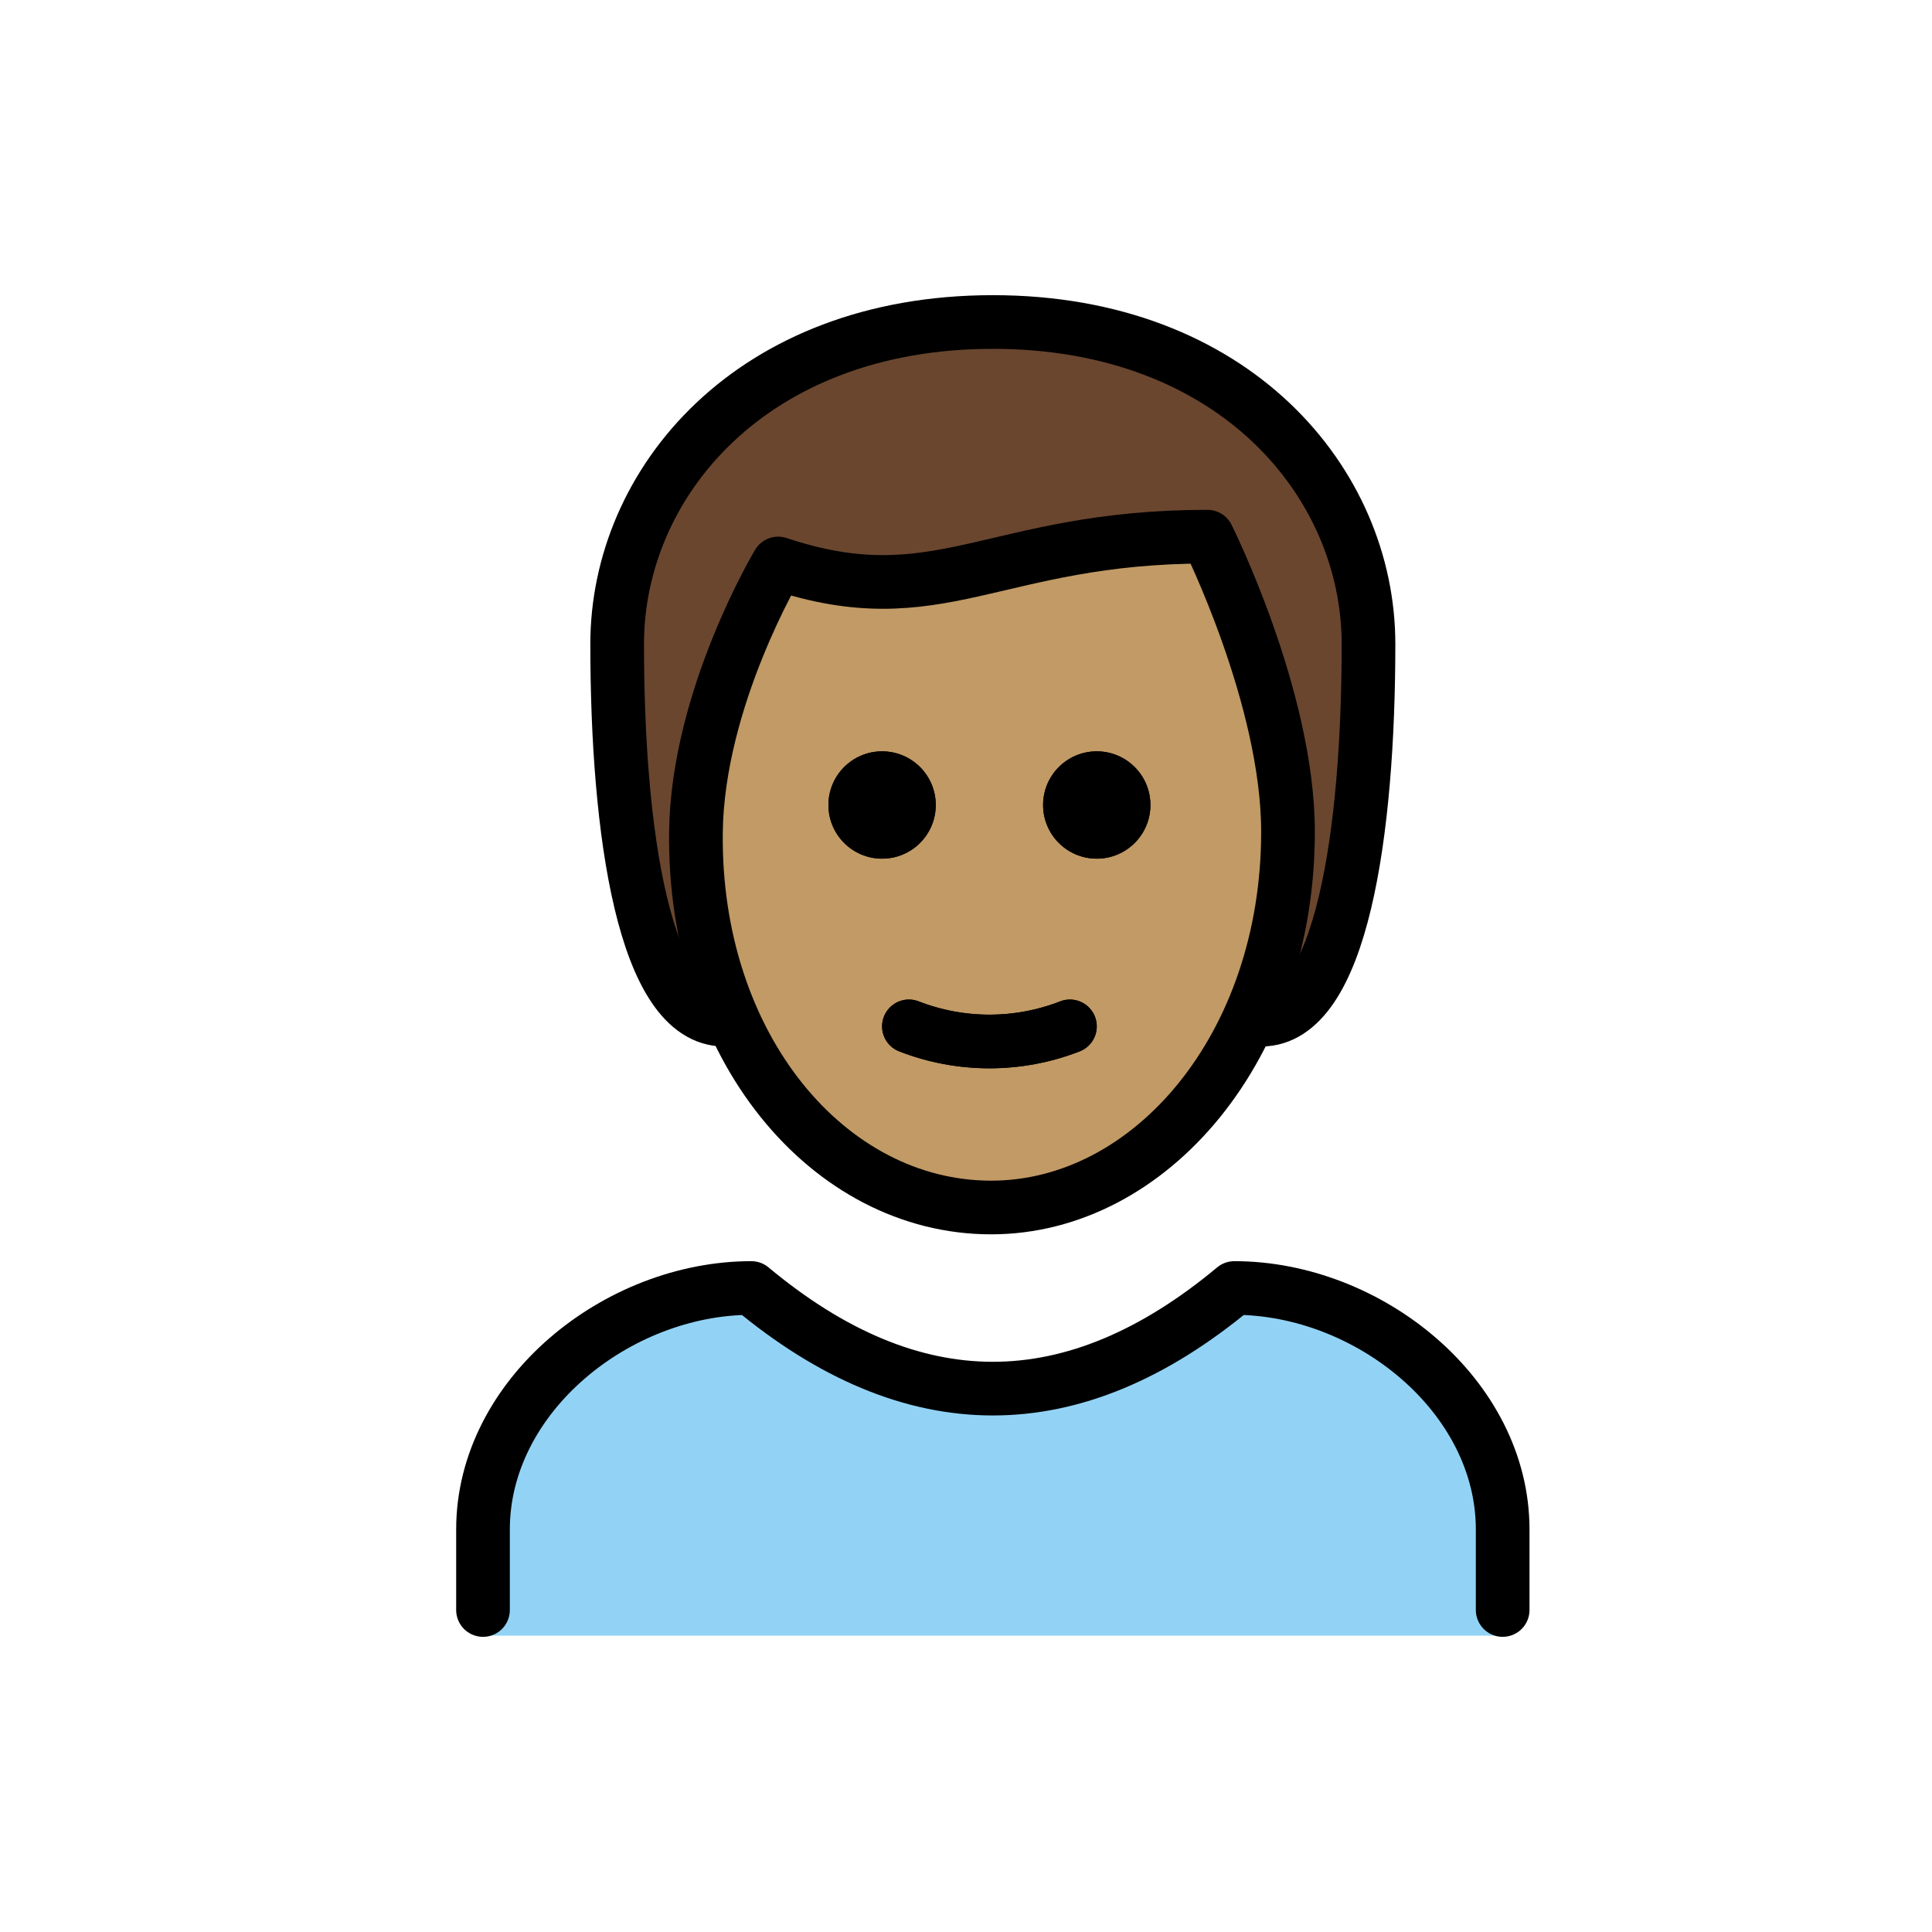
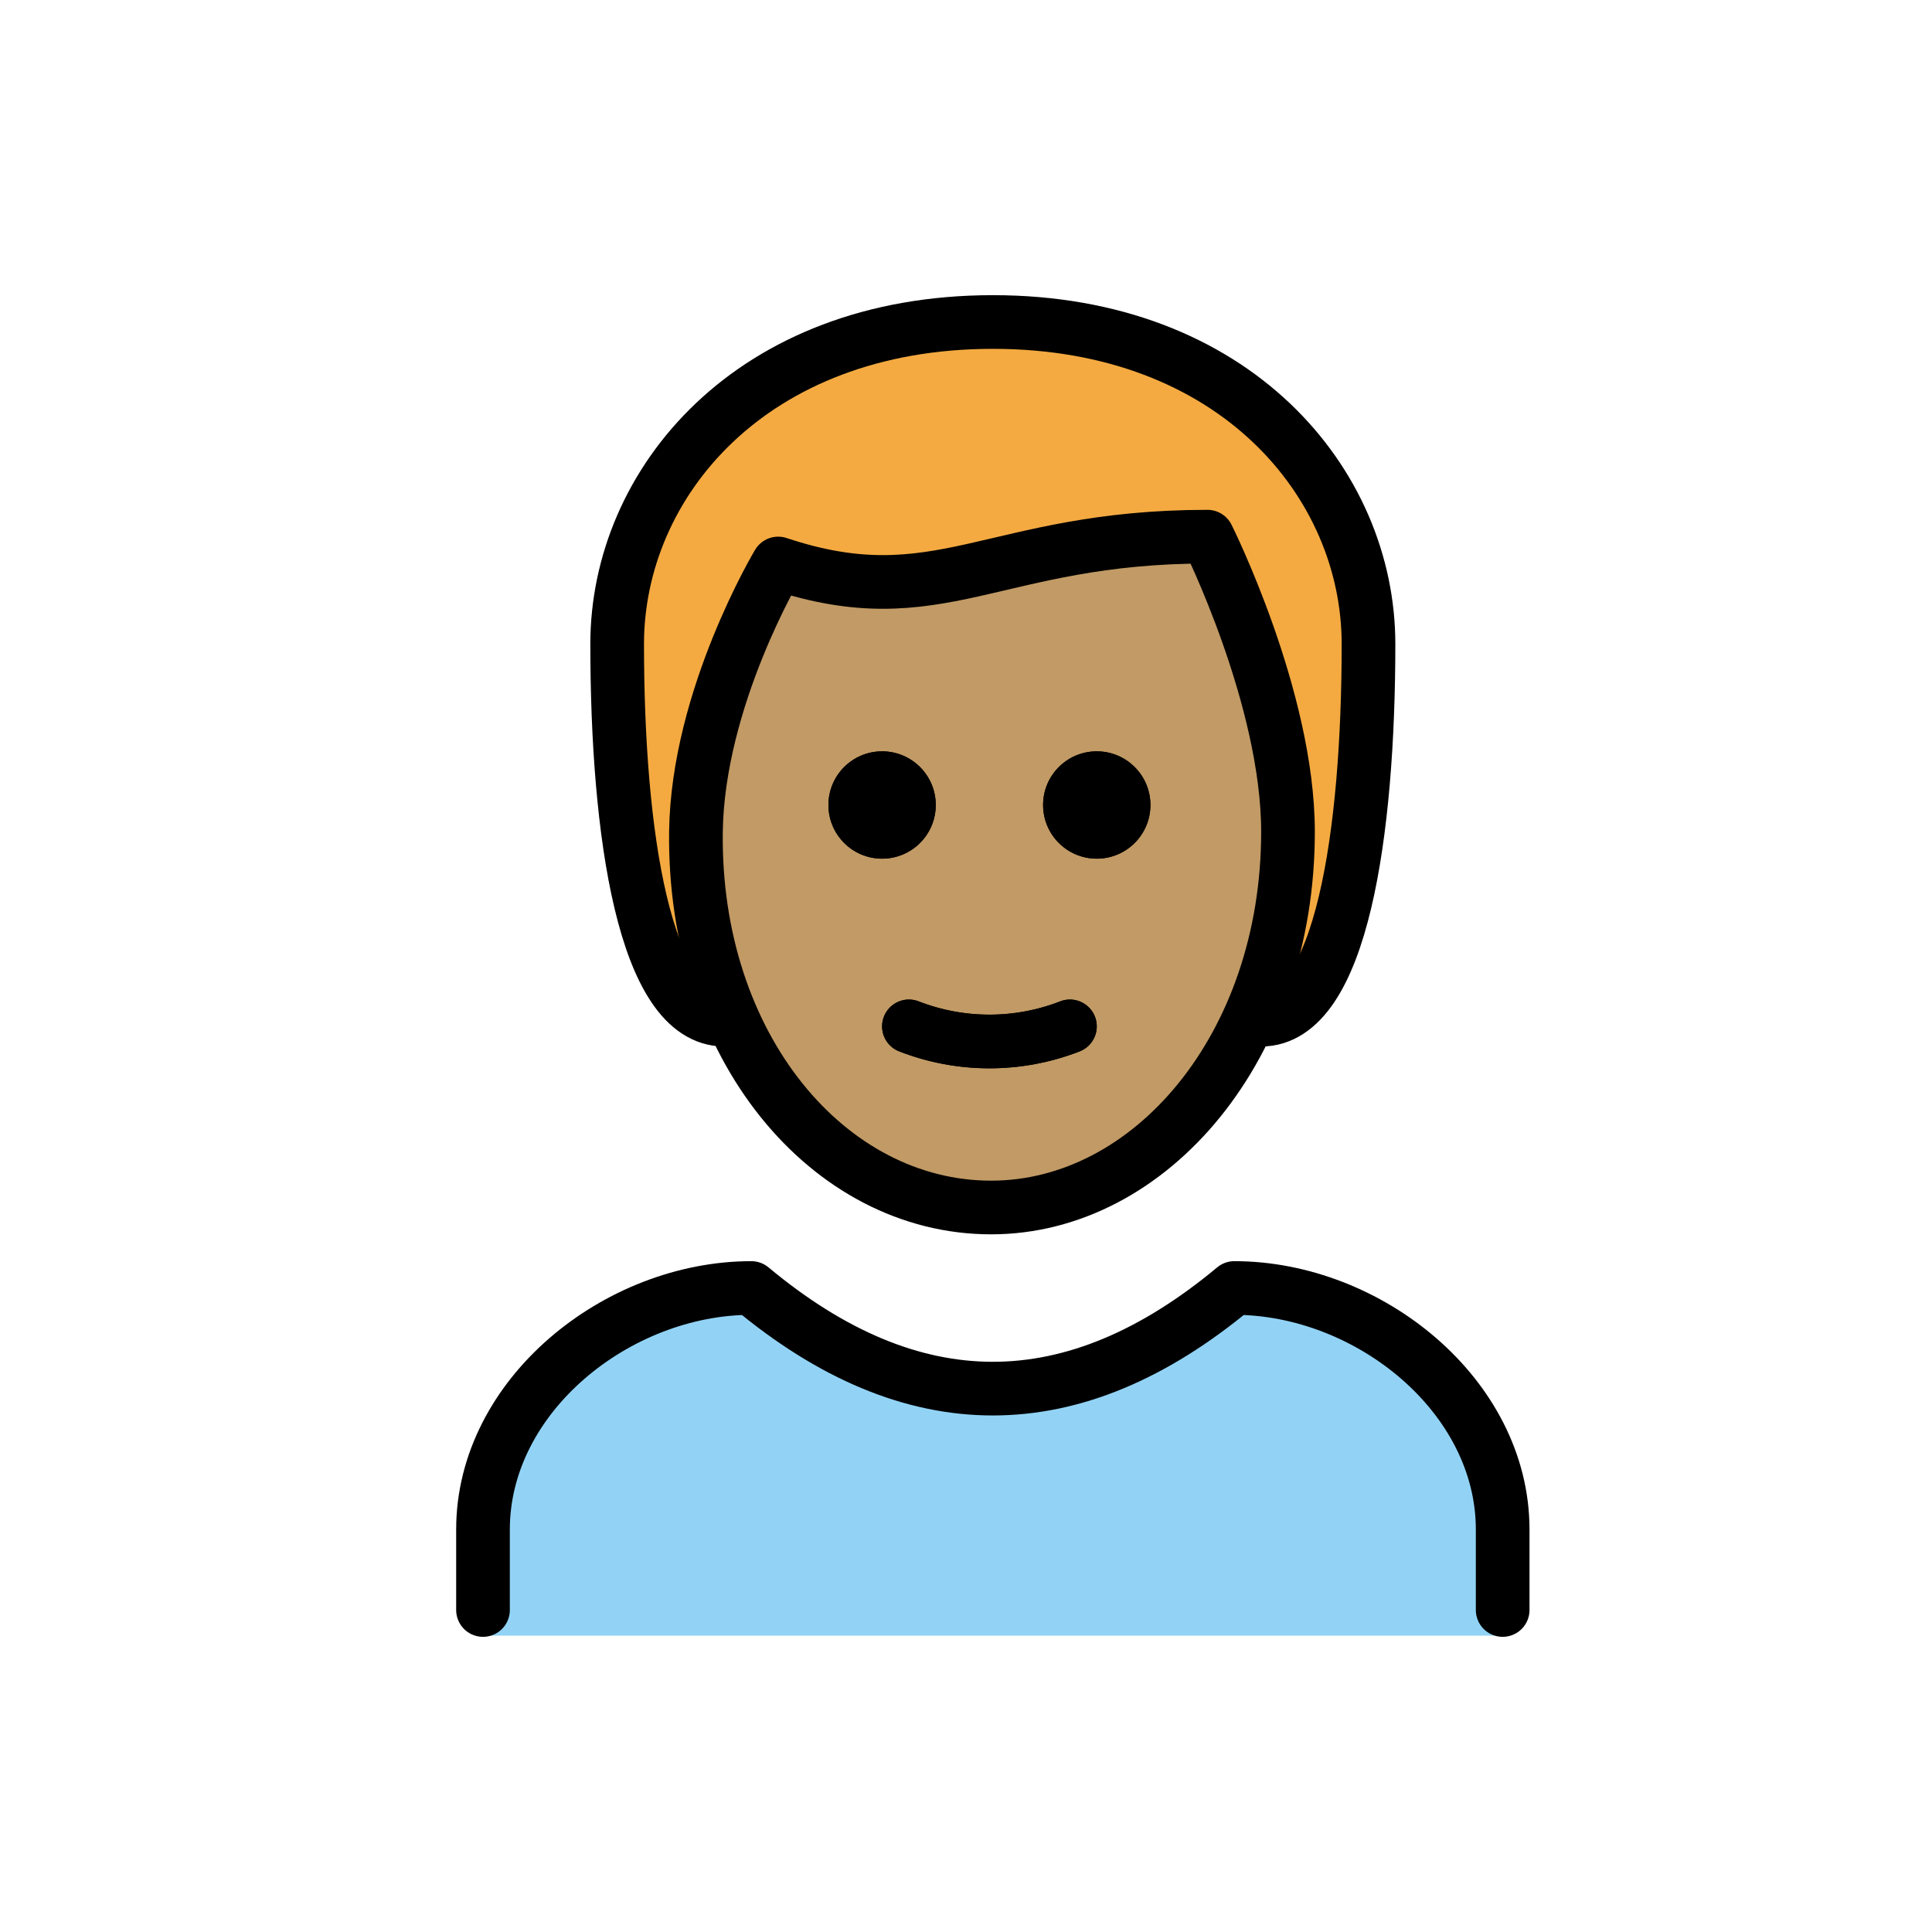
<svg xmlns="http://www.w3.org/2000/svg" id="emoji" viewBox="0 0 72 72">
  <g id="hair">
    <g id="hair-2" data-name="hair">
-       <path d="M27,38c-3,0-4-7-4-14,0-6,5-12,14-12s14,6,14,12c0,7-1,14-4,14" fill="#6a462f" />
+       <path d="M27,38c-3,0-4-7-4-14,0-6,5-12,14-12s14,6,14,12c0,7-1,14-4,14" fill="#f4aa41" />
    </g>
  </g>
  <g id="skin">
    <g id="skin-2" data-name="skin">
      <path d="M25.936,30.5c-.102,7.999,4.064,14,11,14C44,44.5,48,38.5,48,30.5c0-5-3-10-3-10-8,0-10,3-16,1A17.077,17.077,0,0,0,25.936,30.5Z" fill="#c19a65" />
    </g>
  </g>
  <g id="color">
    <g id="color-2" data-name="color">
      <path d="M18.059,60.956V57.123c0-4.994,5.008-9,10-9q9,7.5,18,0c4.994,0,10,4.006,10,9v3.833Z" fill="#92d3f5" />
    </g>
  </g>
  <g id="line">
    <g>
      <path d="M42.873,30a2,2,0,1,1-2-2,2,2,0,0,1,2,2" />
      <path d="M34.873,30a2,2,0,1,1-2-2,2,2,0,0,1,2,2" />
      <path d="M33.873,38.25a8.274,8.274,0,0,0,6,0" fill="none" stroke="#000" stroke-linecap="round" stroke-linejoin="round" stroke-width="2" />
      <g>
        <path d="M27,38c-3,0-4-7-4-14,0-6,5-12,14-12s14,6,14,12c0,7-1,14-4,14" fill="none" stroke="#000" stroke-linecap="round" stroke-linejoin="round" stroke-width="2" />
        <path d="M18,60V57c0-4.994,5.008-9,10-9q9,7.5,18,0c4.994,0,10,4.006,10,9v3" fill="none" stroke="#000" stroke-linecap="round" stroke-linejoin="round" stroke-width="2" />
        <path d="M42.873,30a2,2,0,1,1-2-2,2,2,0,0,1,2,2" />
        <path d="M34.873,30a2,2,0,1,1-2-2,2,2,0,0,1,2,2" />
        <path d="M25.936,31c-.102,7.999,4.936,14,11,14C42.873,45,48,39,48,31c0-5-3-11-3-11-8,0-10,3-16,1C29,21,26,26,25.936,31Z" fill="none" stroke="#000" stroke-linejoin="round" stroke-width="2" />
        <path d="M33.873,38.25a8.274,8.274,0,0,0,6,0" fill="none" stroke="#000" stroke-linecap="round" stroke-linejoin="round" stroke-width="2" />
      </g>
    </g>
  </g>
</svg>
